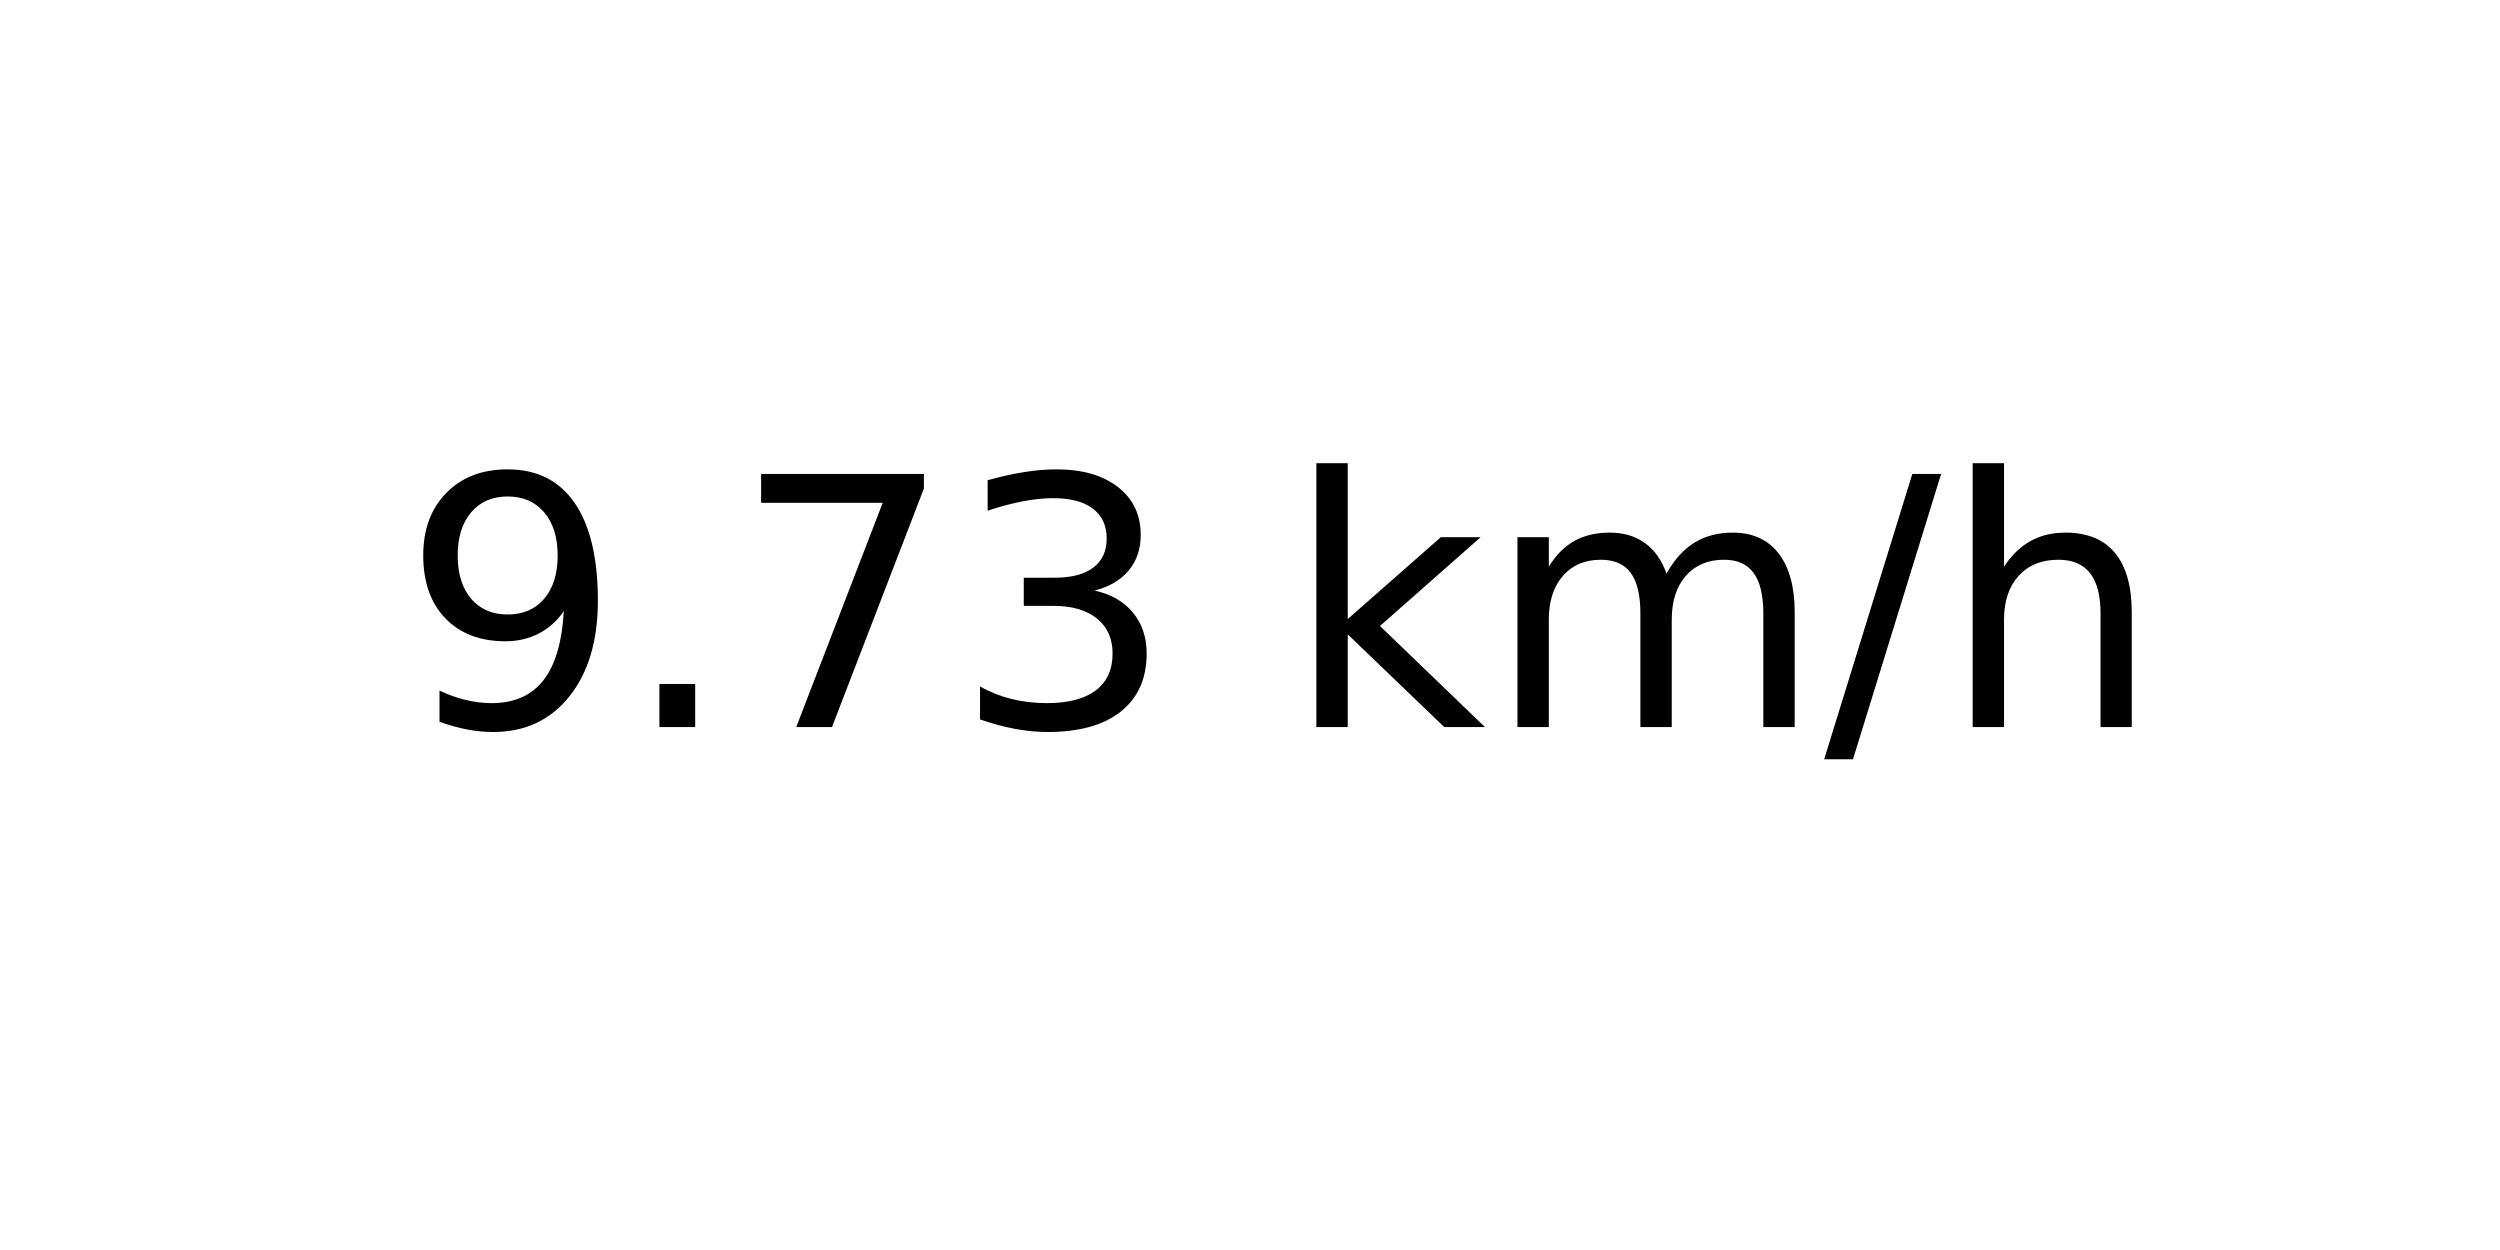
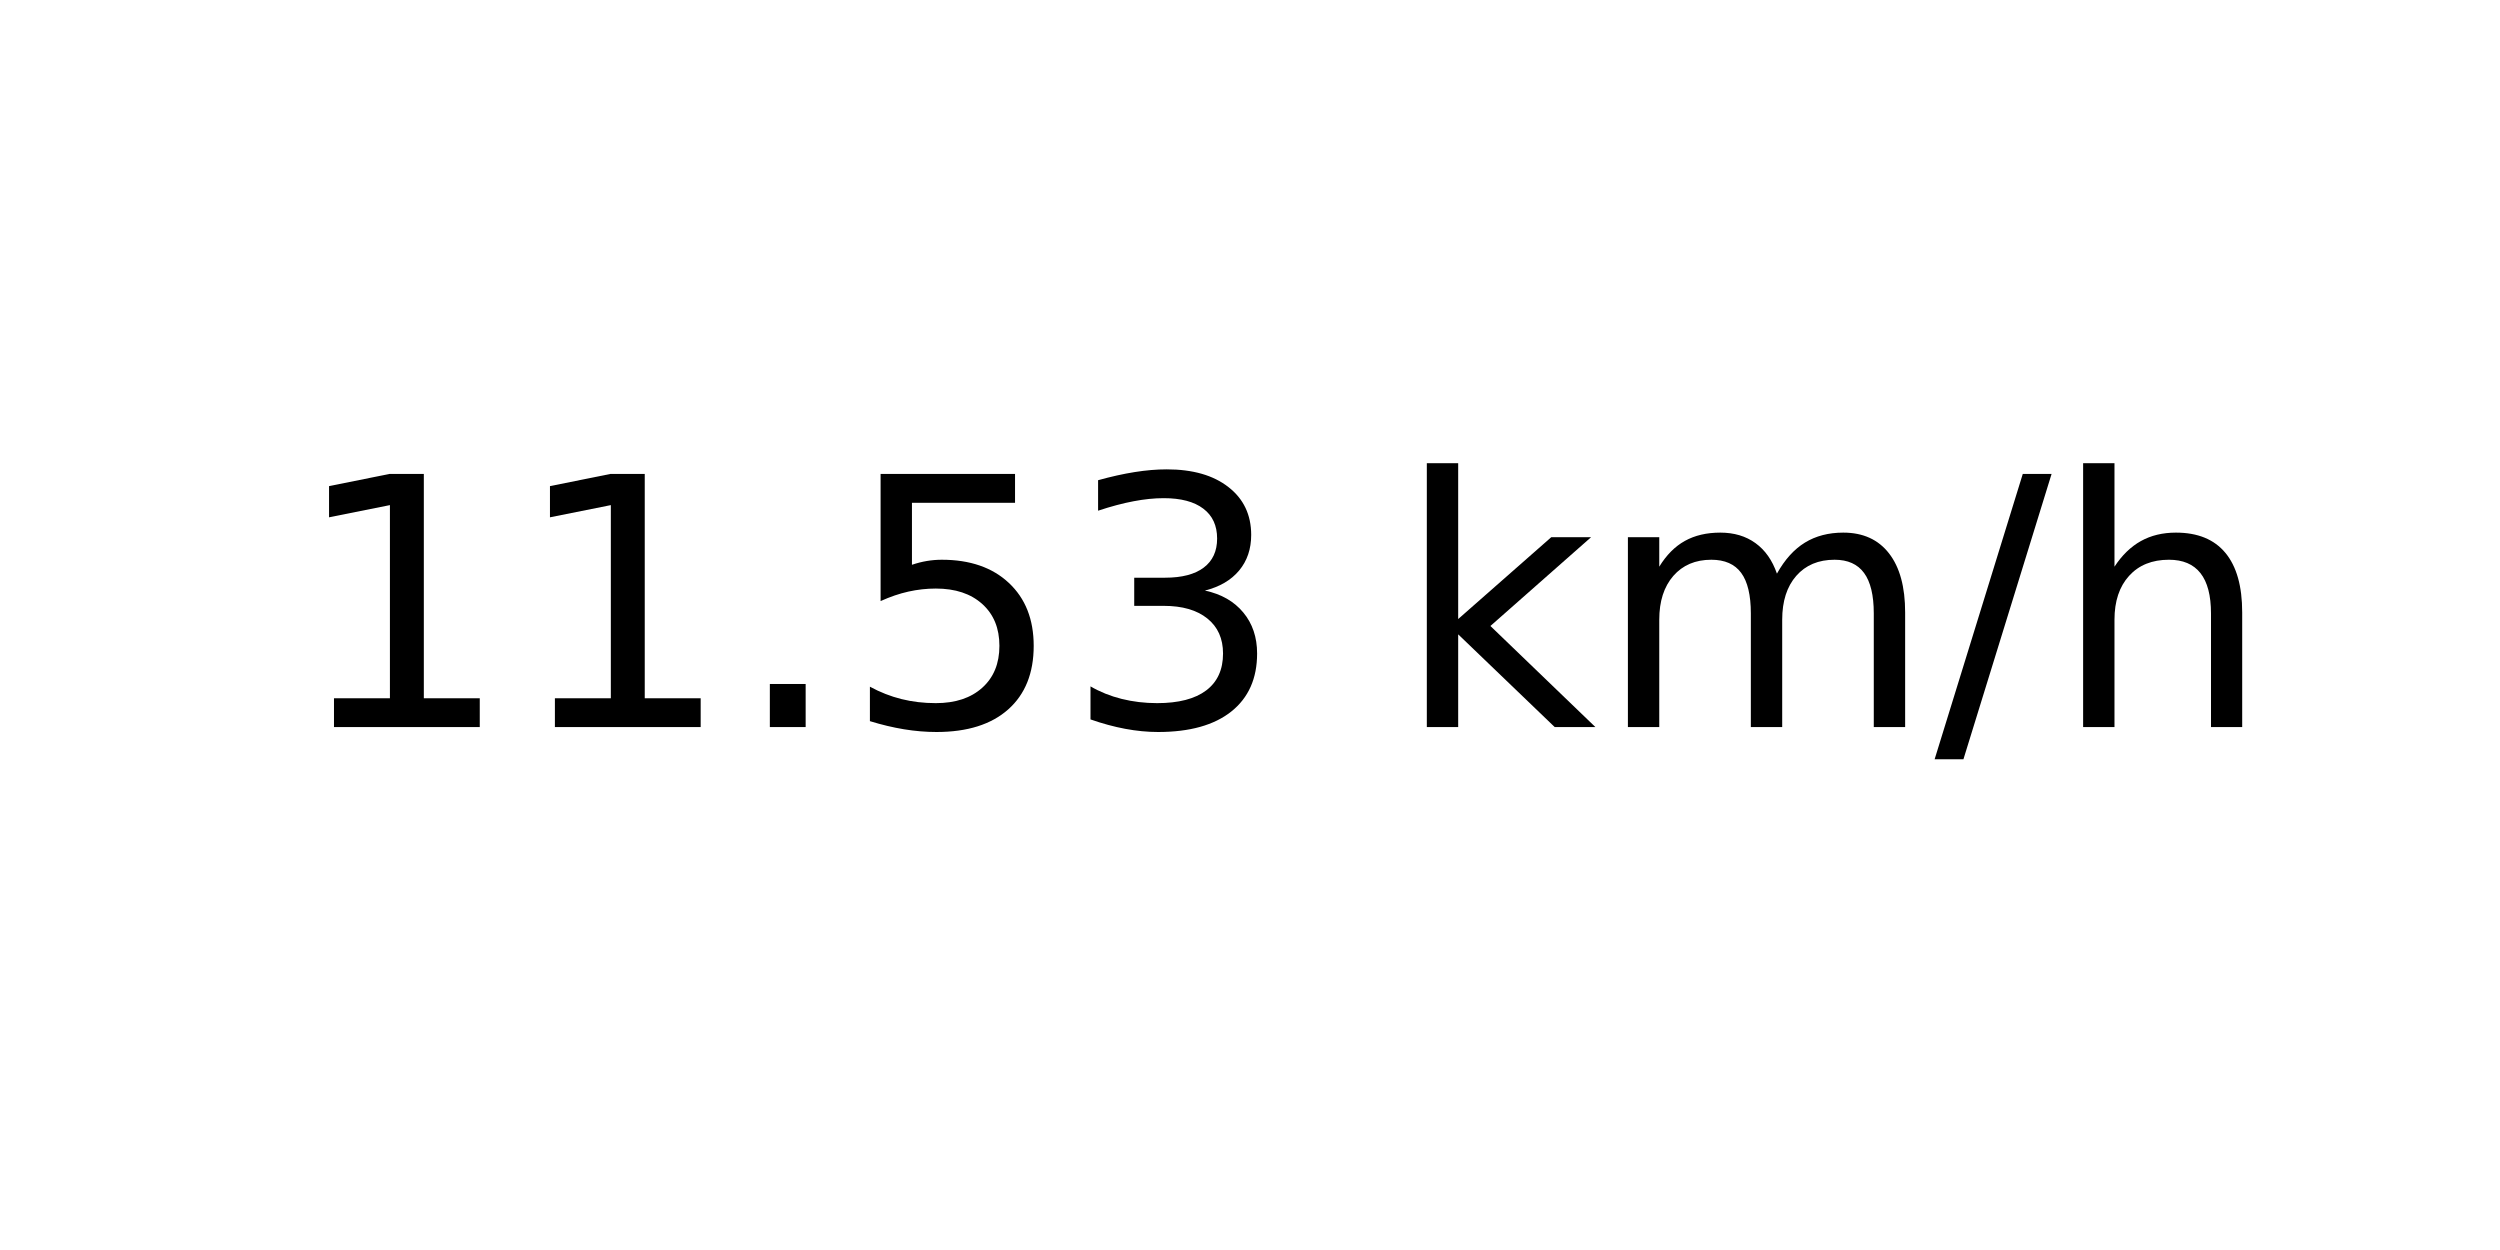
<svg xmlns="http://www.w3.org/2000/svg" xmlns:xlink="http://www.w3.org/1999/xlink" width="72pt" height="36pt" viewBox="0 0 72 36" version="1.1">
  <defs>
    <style type="text/css">*{stroke-linejoin: round; stroke-linecap: butt}</style>
  </defs>
  <g id="figure_1">
    <g id="axes_1">
      <g id="text_1">
-         <g transform="translate(11.55937 20.93937) scale(0.1 -0.1)">
+         <g transform="translate(8.378125 20.93937) scale(0.1 -0.1)">
          <defs>
-             <path id="DejaVuSans-39" d="M 703 97  L 703 672  Q 941 559 1184 500  Q 1428 441 1663 441  Q 2288 441 2617 861  Q 2947 1281 2994 2138  Q 2813 1869 2534 1725  Q 2256 1581 1919 1581  Q 1219 1581 811 2004  Q 403 2428 403 3163  Q 403 3881 828 4315  Q 1253 4750 1959 4750  Q 2769 4750 3195 4129  Q 3622 3509 3622 2328  Q 3622 1225 3098 567  Q 2575 -91 1691 -91  Q 1453 -91 1209 -44  Q 966 3 703 97  z M 1959 2075  Q 2384 2075 2632 2365  Q 2881 2656 2881 3163  Q 2881 3666 2632 3958  Q 2384 4250 1959 4250  Q 1534 4250 1286 3958  Q 1038 3666 1038 3163  Q 1038 2656 1286 2365  Q 1534 2075 1959 2075  z " transform="scale(0.015625)" />
+             <path id="DejaVuSans-31" d="M 794 531  L 1825 531  L 1825 4091  L 703 3866  L 703 4441  L 1819 4666  L 2450 4666  L 2450 531  L 3481 531  L 3481 0  L 794 0  L 794 531  z " transform="scale(0.015625)" />
            <path id="DejaVuSans-2e" d="M 684 794  L 1344 794  L 1344 0  L 684 0  L 684 794  z " transform="scale(0.015625)" />
-             <path id="DejaVuSans-37" d="M 525 4666  L 3525 4666  L 3525 4397  L 1831 0  L 1172 0  L 2766 4134  L 525 4134  L 525 4666  z " transform="scale(0.015625)" />
+             <path id="DejaVuSans-35" d="M 691 4666  L 3169 4666  L 3169 4134  L 1269 4134  L 1269 2991  Q 1406 3038 1543 3061  Q 1681 3084 1819 3084  Q 2600 3084 3056 2656  Q 3513 2228 3513 1497  Q 3513 744 3044 326  Q 2575 -91 1722 -91  Q 1428 -91 1123 -41  Q 819 9 494 109  L 494 744  Q 775 591 1075 516  Q 1375 441 1709 441  Q 2250 441 2565 725  Q 2881 1009 2881 1497  Q 2881 1984 2565 2268  Q 2250 2553 1709 2553  Q 1456 2553 1204 2497  Q 953 2441 691 2322  L 691 4666  z " transform="scale(0.015625)" />
            <path id="DejaVuSans-33" d="M 2597 2516  Q 3050 2419 3304 2112  Q 3559 1806 3559 1356  Q 3559 666 3084 287  Q 2609 -91 1734 -91  Q 1441 -91 1130 -33  Q 819 25 488 141  L 488 750  Q 750 597 1062 519  Q 1375 441 1716 441  Q 2309 441 2620 675  Q 2931 909 2931 1356  Q 2931 1769 2642 2001  Q 2353 2234 1838 2234  L 1294 2234  L 1294 2753  L 1863 2753  Q 2328 2753 2575 2939  Q 2822 3125 2822 3475  Q 2822 3834 2567 4026  Q 2313 4219 1838 4219  Q 1578 4219 1281 4162  Q 984 4106 628 3988  L 628 4550  Q 988 4650 1302 4700  Q 1616 4750 1894 4750  Q 2613 4750 3031 4423  Q 3450 4097 3450 3541  Q 3450 3153 3228 2886  Q 3006 2619 2597 2516  z " transform="scale(0.015625)" />
            <path id="DejaVuSans-20" transform="scale(0.015625)" />
            <path id="DejaVuSans-6b" d="M 581 4863  L 1159 4863  L 1159 1991  L 2875 3500  L 3609 3500  L 1753 1863  L 3688 0  L 2938 0  L 1159 1709  L 1159 0  L 581 0  L 581 4863  z " transform="scale(0.015625)" />
            <path id="DejaVuSans-6d" d="M 3328 2828  Q 3544 3216 3844 3400  Q 4144 3584 4550 3584  Q 5097 3584 5394 3201  Q 5691 2819 5691 2113  L 5691 0  L 5113 0  L 5113 2094  Q 5113 2597 4934 2840  Q 4756 3084 4391 3084  Q 3944 3084 3684 2787  Q 3425 2491 3425 1978  L 3425 0  L 2847 0  L 2847 2094  Q 2847 2600 2669 2842  Q 2491 3084 2119 3084  Q 1678 3084 1418 2786  Q 1159 2488 1159 1978  L 1159 0  L 581 0  L 581 3500  L 1159 3500  L 1159 2956  Q 1356 3278 1631 3431  Q 1906 3584 2284 3584  Q 2666 3584 2933 3390  Q 3200 3197 3328 2828  z " transform="scale(0.015625)" />
            <path id="DejaVuSans-2f" d="M 1625 4666  L 2156 4666  L 531 -594  L 0 -594  L 1625 4666  z " transform="scale(0.015625)" />
            <path id="DejaVuSans-68" d="M 3513 2113  L 3513 0  L 2938 0  L 2938 2094  Q 2938 2591 2744 2837  Q 2550 3084 2163 3084  Q 1697 3084 1428 2787  Q 1159 2491 1159 1978  L 1159 0  L 581 0  L 581 4863  L 1159 4863  L 1159 2956  Q 1366 3272 1645 3428  Q 1925 3584 2291 3584  Q 2894 3584 3203 3211  Q 3513 2838 3513 2113  z " transform="scale(0.015625)" />
          </defs>
-           <use xlink:href="#DejaVuSans-39" />
-           <use xlink:href="#DejaVuSans-2e" x="63.623" />
-           <use xlink:href="#DejaVuSans-37" x="95.41" />
-           <use xlink:href="#DejaVuSans-33" x="159.033" />
-           <use xlink:href="#DejaVuSans-20" x="222.656" />
-           <use xlink:href="#DejaVuSans-6b" x="254.443" />
-           <use xlink:href="#DejaVuSans-6d" x="312.354" />
-           <use xlink:href="#DejaVuSans-2f" x="409.766" />
-           <use xlink:href="#DejaVuSans-68" x="443.457" />
+           <use xlink:href="#DejaVuSans-31" />
+           <use xlink:href="#DejaVuSans-31" x="63.623" />
+           <use xlink:href="#DejaVuSans-2e" x="127.246" />
+           <use xlink:href="#DejaVuSans-35" x="159.033" />
+           <use xlink:href="#DejaVuSans-33" x="222.656" />
+           <use xlink:href="#DejaVuSans-20" x="286.279" />
+           <use xlink:href="#DejaVuSans-6b" x="318.066" />
+           <use xlink:href="#DejaVuSans-6d" x="375.977" />
+           <use xlink:href="#DejaVuSans-2f" x="473.389" />
+           <use xlink:href="#DejaVuSans-68" x="507.08" />
        </g>
      </g>
    </g>
  </g>
</svg>
